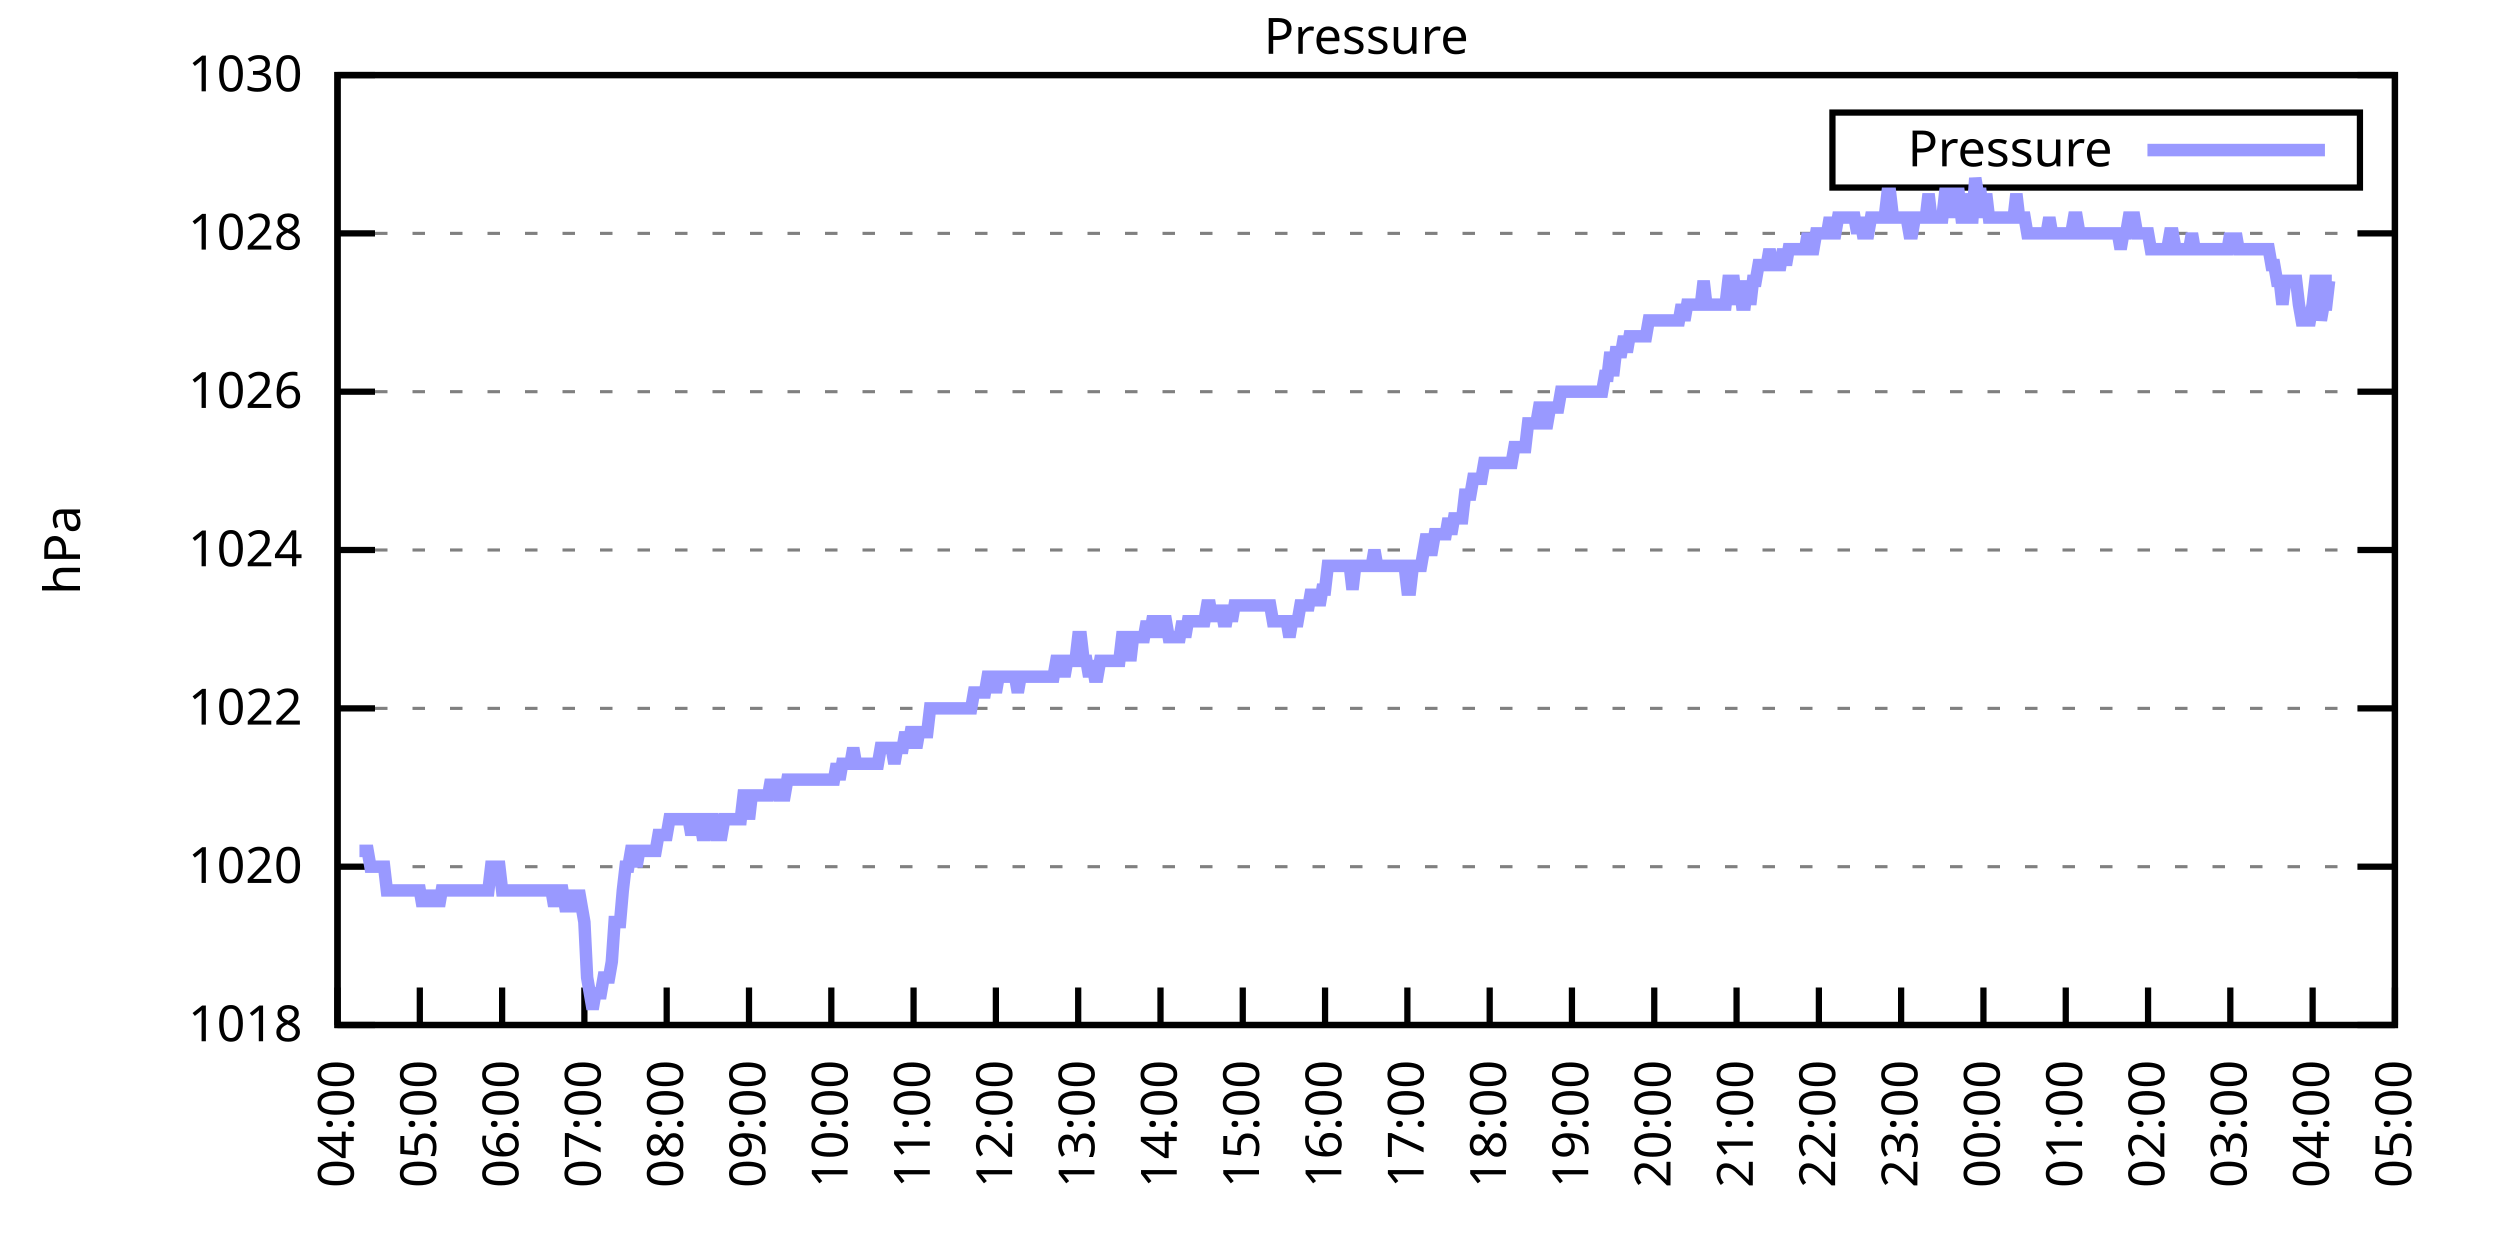
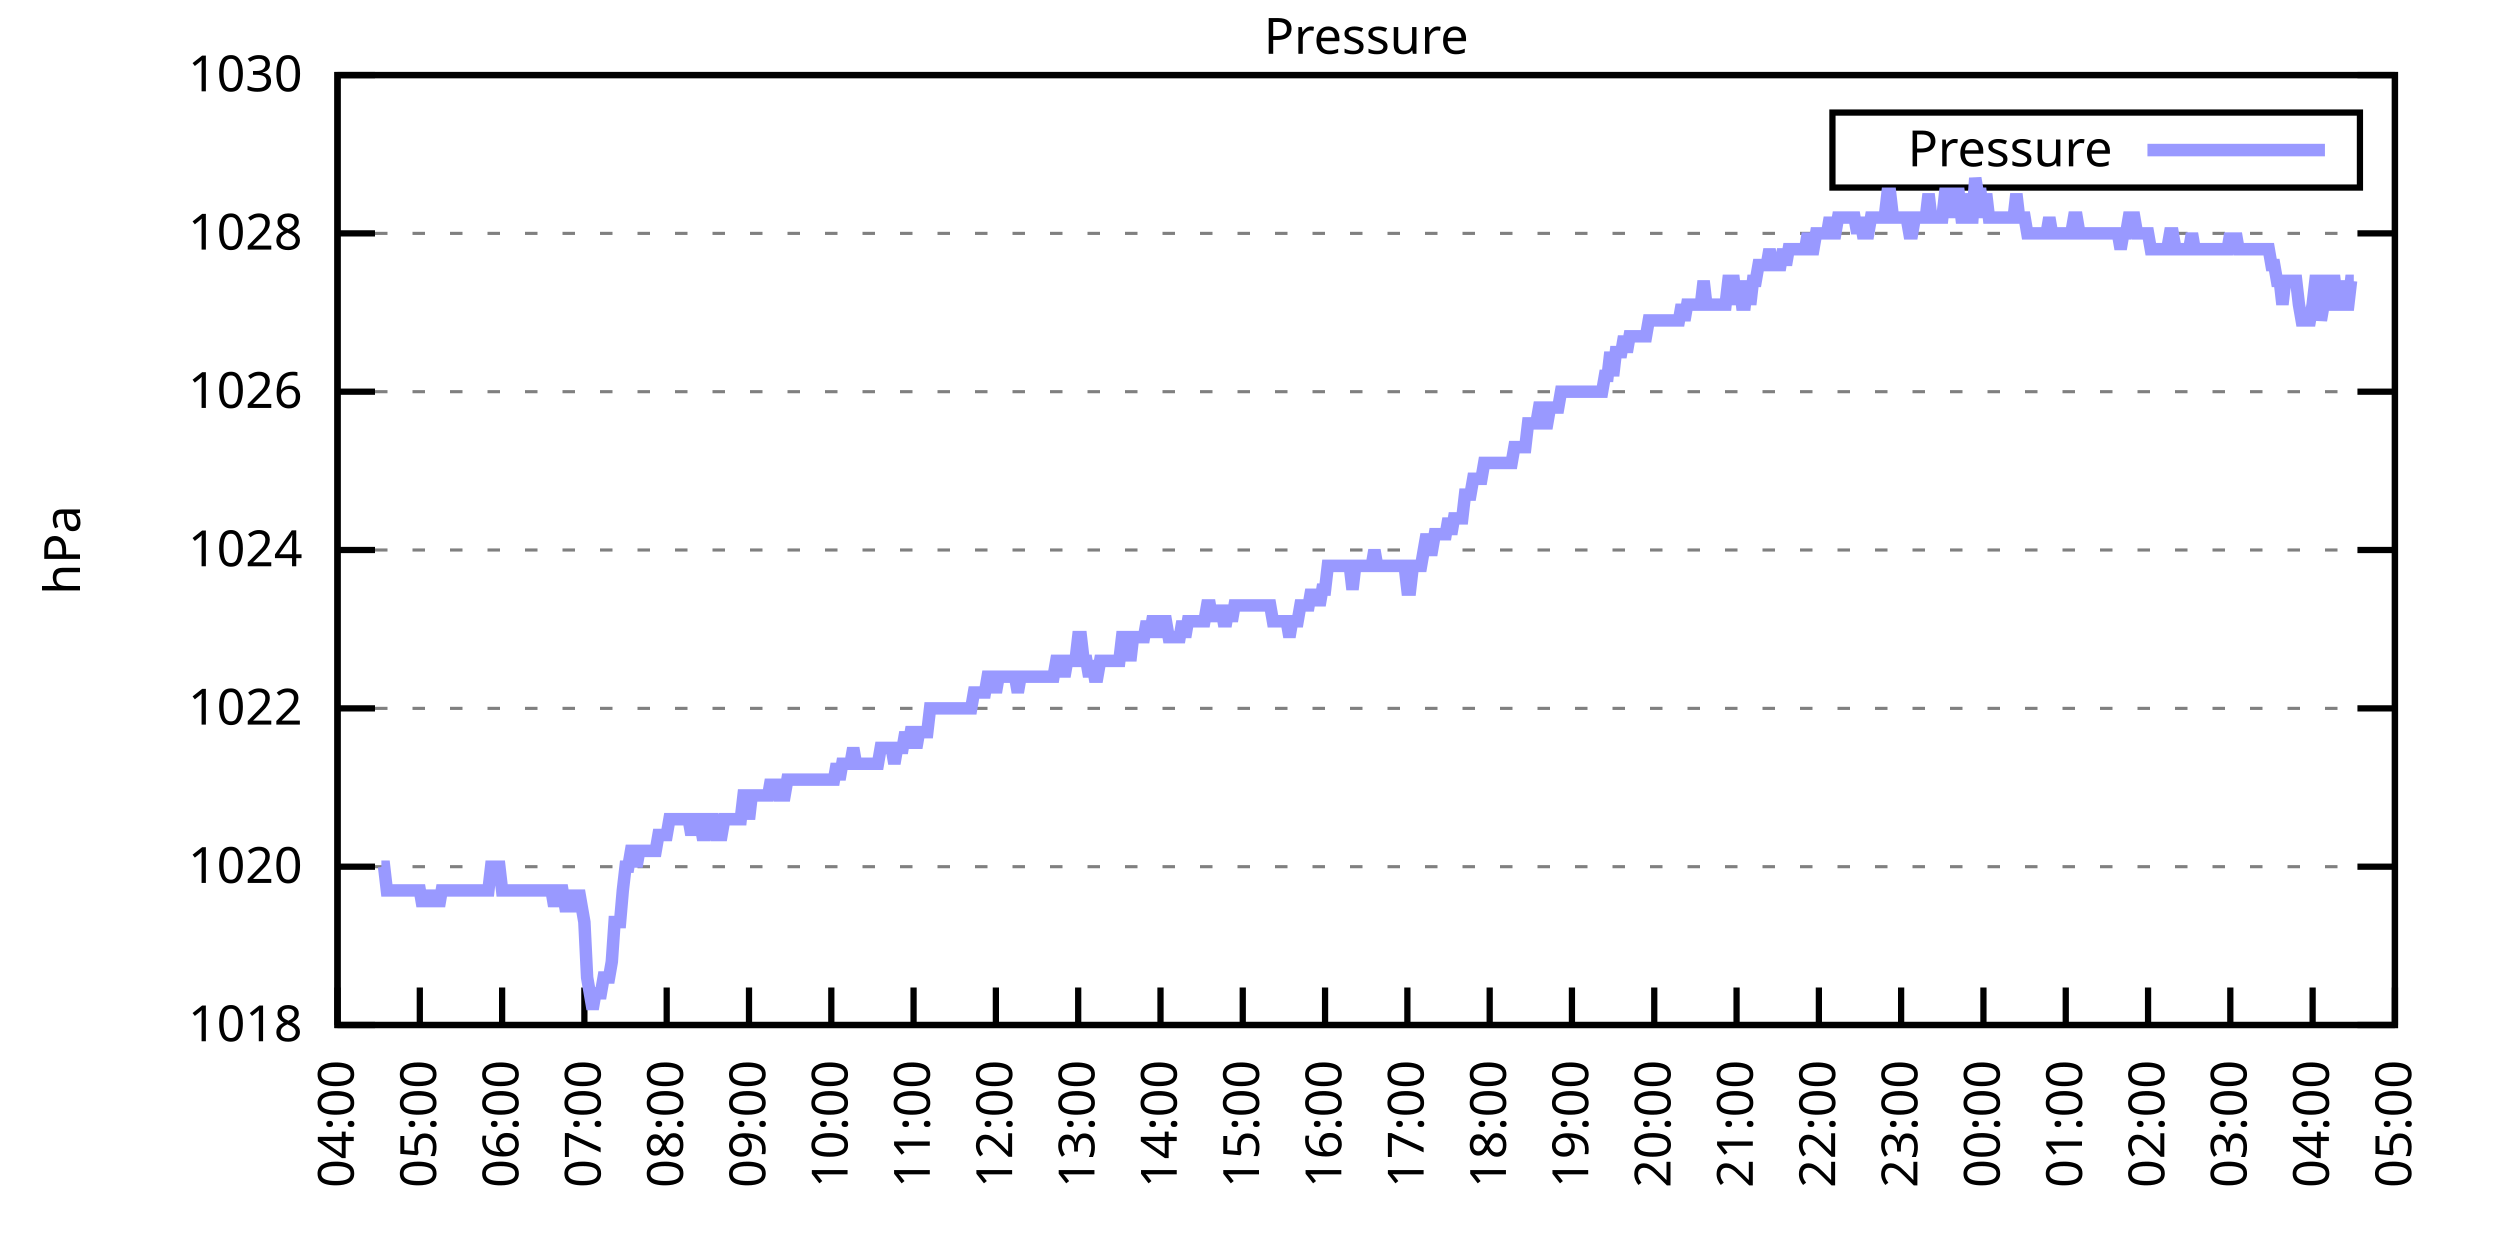
<svg xmlns="http://www.w3.org/2000/svg" xmlns:xlink="http://www.w3.org/1999/xlink" width="400" height="200" viewBox="0 0 400 200">
  <g id="gnuplot_canvas">
    <rect x="0" y="0" width="400" height="200" fill="none" />
    <defs>
      <circle id="gpDot" r="0.5" stroke-width="0.5" stroke="currentColor" />
      <path id="gpPt0" stroke-width="0.333" stroke="currentColor" d="M-1,0 h2 M0,-1 v2" />
      <path id="gpPt1" stroke-width="0.333" stroke="currentColor" d="M-1,-1 L1,1 M1,-1 L-1,1" />
      <path id="gpPt2" stroke-width="0.333" stroke="currentColor" d="M-1,0 L1,0 M0,-1 L0,1 M-1,-1 L1,1 M-1,1 L1,-1" />
      <rect id="gpPt3" stroke-width="0.333" stroke="currentColor" x="-1" y="-1" width="2" height="2" />
      <rect id="gpPt4" stroke-width="0.333" stroke="currentColor" fill="currentColor" x="-1" y="-1" width="2" height="2" />
      <circle id="gpPt5" stroke-width="0.333" stroke="currentColor" cx="0" cy="0" r="1" />
      <use xlink:href="#gpPt5" id="gpPt6" fill="currentColor" stroke="none" />
      <path id="gpPt7" stroke-width="0.333" stroke="currentColor" d="M0,-1.33 L-1.33,0.67 L1.33,0.67 z" />
      <use xlink:href="#gpPt7" id="gpPt8" fill="currentColor" stroke="none" />
      <use xlink:href="#gpPt7" id="gpPt9" stroke="currentColor" transform="rotate(180)" />
      <use xlink:href="#gpPt9" id="gpPt10" fill="currentColor" stroke="none" />
      <use xlink:href="#gpPt3" id="gpPt11" stroke="currentColor" transform="rotate(45)" />
      <use xlink:href="#gpPt11" id="gpPt12" fill="currentColor" stroke="none" />
      <path id="gpPt13" stroke-width="0.333" stroke="currentColor" d="M0,1.330 L1.265,0.411 L0.782,-1.067 L-0.782,-1.076 L-1.265,0.411 z" />
      <use xlink:href="#gpPt13" id="gpPt14" fill="currentColor" stroke="none" />
      <filter id="textbox" filterUnits="objectBoundingBox" x="0" y="0" height="1" width="1">
        <feFlood flood-color="white" flood-opacity="1" result="bgnd" />
        <feComposite in="SourceGraphic" in2="bgnd" operator="atop" />
      </filter>
      <filter id="greybox" filterUnits="objectBoundingBox" x="0" y="0" height="1" width="1">
        <feFlood flood-color="lightgrey" flood-opacity="1" result="grey" />
        <feComposite in="SourceGraphic" in2="grey" operator="atop" />
      </filter>
    </defs>
    <g fill="none" color="white" stroke="currentColor" stroke-width="1.00" stroke-linecap="butt" stroke-linejoin="miter">
</g>
    <g fill="none" color="black" stroke="currentColor" stroke-width="1.00" stroke-linecap="butt" stroke-linejoin="miter">
      <g stroke="none" shape-rendering="crispEdges">
        <polygon fill="rgb(255, 255, 255)" points="54.00,164.00 383.18,164.00 383.18,12.02 54.00,12.02 " />
      </g>
    </g>
    <g fill="none" color="black" stroke="currentColor" stroke-width="1.00" stroke-linecap="butt" stroke-linejoin="miter">
</g>
    <g fill="none" color="black" stroke="black" stroke-width="0.50" stroke-linecap="butt" stroke-linejoin="miter">
</g>
    <g fill="none" color="gray" stroke="currentColor" stroke-width="0.50" stroke-linecap="butt" stroke-linejoin="miter">
      <path stroke="gray" stroke-dasharray="2,4" class="gridline" d="M54.00,164.00 L383.19,164.00  " />
    </g>
    <g fill="none" color="gray" stroke="gray" stroke-width="1.00" stroke-linecap="butt" stroke-linejoin="miter">
</g>
    <g fill="none" color="black" stroke="currentColor" stroke-width="1.00" stroke-linecap="butt" stroke-linejoin="miter">
      <path stroke="black" d="M54.00,164.00 L60.00,164.00 M383.19,164.00 L377.19,164.00  " />
      <g transform="translate(48.40,166.60)" stroke="none" fill="black" font-family="Sans" font-size="8.00" text-anchor="end">
        <text>
          <tspan font-family="Sans"> 1018</tspan>
        </text>
      </g>
    </g>
    <g fill="none" color="black" stroke="currentColor" stroke-width="1.00" stroke-linecap="butt" stroke-linejoin="miter">
</g>
    <g fill="none" color="black" stroke="black" stroke-width="0.50" stroke-linecap="butt" stroke-linejoin="miter">
</g>
    <g fill="none" color="gray" stroke="currentColor" stroke-width="0.50" stroke-linecap="butt" stroke-linejoin="miter">
      <path stroke="gray" stroke-dasharray="2,4" class="gridline" d="M54.00,138.67 L383.19,138.67  " />
    </g>
    <g fill="none" color="gray" stroke="gray" stroke-width="1.00" stroke-linecap="butt" stroke-linejoin="miter">
</g>
    <g fill="none" color="black" stroke="currentColor" stroke-width="1.00" stroke-linecap="butt" stroke-linejoin="miter">
      <path stroke="black" d="M54.00,138.67 L60.00,138.67 M383.19,138.67 L377.19,138.67  " />
      <g transform="translate(48.40,141.27)" stroke="none" fill="black" font-family="Sans" font-size="8.00" text-anchor="end">
        <text>
          <tspan font-family="Sans"> 1020</tspan>
        </text>
      </g>
    </g>
    <g fill="none" color="black" stroke="currentColor" stroke-width="1.00" stroke-linecap="butt" stroke-linejoin="miter">
</g>
    <g fill="none" color="black" stroke="black" stroke-width="0.50" stroke-linecap="butt" stroke-linejoin="miter">
</g>
    <g fill="none" color="gray" stroke="currentColor" stroke-width="0.50" stroke-linecap="butt" stroke-linejoin="miter">
      <path stroke="gray" stroke-dasharray="2,4" class="gridline" d="M54.00,113.34 L383.19,113.34  " />
    </g>
    <g fill="none" color="gray" stroke="gray" stroke-width="1.00" stroke-linecap="butt" stroke-linejoin="miter">
</g>
    <g fill="none" color="black" stroke="currentColor" stroke-width="1.00" stroke-linecap="butt" stroke-linejoin="miter">
      <path stroke="black" d="M54.00,113.34 L60.00,113.34 M383.19,113.34 L377.19,113.34  " />
      <g transform="translate(48.40,115.94)" stroke="none" fill="black" font-family="Sans" font-size="8.00" text-anchor="end">
        <text>
          <tspan font-family="Sans"> 1022</tspan>
        </text>
      </g>
    </g>
    <g fill="none" color="black" stroke="currentColor" stroke-width="1.00" stroke-linecap="butt" stroke-linejoin="miter">
</g>
    <g fill="none" color="black" stroke="black" stroke-width="0.50" stroke-linecap="butt" stroke-linejoin="miter">
</g>
    <g fill="none" color="gray" stroke="currentColor" stroke-width="0.50" stroke-linecap="butt" stroke-linejoin="miter">
      <path stroke="gray" stroke-dasharray="2,4" class="gridline" d="M54.00,88.00 L383.19,88.00  " />
    </g>
    <g fill="none" color="gray" stroke="gray" stroke-width="1.00" stroke-linecap="butt" stroke-linejoin="miter">
</g>
    <g fill="none" color="black" stroke="currentColor" stroke-width="1.00" stroke-linecap="butt" stroke-linejoin="miter">
      <path stroke="black" d="M54.00,88.00 L60.00,88.00 M383.19,88.00 L377.19,88.00  " />
      <g transform="translate(48.40,90.60)" stroke="none" fill="black" font-family="Sans" font-size="8.00" text-anchor="end">
        <text>
          <tspan font-family="Sans"> 1024</tspan>
        </text>
      </g>
    </g>
    <g fill="none" color="black" stroke="currentColor" stroke-width="1.00" stroke-linecap="butt" stroke-linejoin="miter">
</g>
    <g fill="none" color="black" stroke="black" stroke-width="0.50" stroke-linecap="butt" stroke-linejoin="miter">
</g>
    <g fill="none" color="gray" stroke="currentColor" stroke-width="0.50" stroke-linecap="butt" stroke-linejoin="miter">
      <path stroke="gray" stroke-dasharray="2,4" class="gridline" d="M54.00,62.67 L383.19,62.67  " />
    </g>
    <g fill="none" color="gray" stroke="gray" stroke-width="1.00" stroke-linecap="butt" stroke-linejoin="miter">
</g>
    <g fill="none" color="black" stroke="currentColor" stroke-width="1.00" stroke-linecap="butt" stroke-linejoin="miter">
      <path stroke="black" d="M54.00,62.67 L60.00,62.67 M383.19,62.67 L377.19,62.67  " />
      <g transform="translate(48.40,65.27)" stroke="none" fill="black" font-family="Sans" font-size="8.00" text-anchor="end">
        <text>
          <tspan font-family="Sans"> 1026</tspan>
        </text>
      </g>
    </g>
    <g fill="none" color="black" stroke="currentColor" stroke-width="1.00" stroke-linecap="butt" stroke-linejoin="miter">
</g>
    <g fill="none" color="black" stroke="black" stroke-width="0.50" stroke-linecap="butt" stroke-linejoin="miter">
</g>
    <g fill="none" color="gray" stroke="currentColor" stroke-width="0.50" stroke-linecap="butt" stroke-linejoin="miter">
      <path stroke="gray" stroke-dasharray="2,4" class="gridline" d="M54.00,37.34 L383.19,37.34  " />
    </g>
    <g fill="none" color="gray" stroke="gray" stroke-width="1.00" stroke-linecap="butt" stroke-linejoin="miter">
</g>
    <g fill="none" color="black" stroke="currentColor" stroke-width="1.00" stroke-linecap="butt" stroke-linejoin="miter">
      <path stroke="black" d="M54.00,37.34 L60.00,37.34 M383.19,37.34 L377.19,37.34  " />
      <g transform="translate(48.40,39.94)" stroke="none" fill="black" font-family="Sans" font-size="8.00" text-anchor="end">
        <text>
          <tspan font-family="Sans"> 1028</tspan>
        </text>
      </g>
    </g>
    <g fill="none" color="black" stroke="currentColor" stroke-width="1.00" stroke-linecap="butt" stroke-linejoin="miter">
</g>
    <g fill="none" color="black" stroke="black" stroke-width="0.50" stroke-linecap="butt" stroke-linejoin="miter">
</g>
    <g fill="none" color="gray" stroke="currentColor" stroke-width="0.50" stroke-linecap="butt" stroke-linejoin="miter">
      <path stroke="gray" stroke-dasharray="2,4" class="gridline" d="M54.00,12.01 L383.19,12.01  " />
    </g>
    <g fill="none" color="gray" stroke="gray" stroke-width="1.00" stroke-linecap="butt" stroke-linejoin="miter">
</g>
    <g fill="none" color="black" stroke="currentColor" stroke-width="1.00" stroke-linecap="butt" stroke-linejoin="miter">
      <path stroke="black" d="M54.00,12.01 L60.00,12.01 M383.19,12.01 L377.19,12.01  " />
      <g transform="translate(48.40,14.61)" stroke="none" fill="black" font-family="Sans" font-size="8.00" text-anchor="end">
        <text>
          <tspan font-family="Sans"> 1030</tspan>
        </text>
      </g>
    </g>
    <g fill="none" color="black" stroke="currentColor" stroke-width="1.00" stroke-linecap="butt" stroke-linejoin="miter">
      <path stroke="black" d="M54.00,164.00 L54.00,158.00  " />
      <g transform="translate(56.60,169.60) rotate(270.00)" stroke="none" fill="black" font-family="Sans" font-size="8.00" text-anchor="end">
        <text>
          <tspan font-family="Sans">04:00</tspan>
        </text>
      </g>
    </g>
    <g fill="none" color="black" stroke="currentColor" stroke-width="1.00" stroke-linecap="butt" stroke-linejoin="miter">
      <path stroke="black" d="M67.17,164.00 L67.17,158.00  " />
      <g transform="translate(69.77,169.60) rotate(270.00)" stroke="none" fill="black" font-family="Sans" font-size="8.00" text-anchor="end">
        <text>
          <tspan font-family="Sans">05:00</tspan>
        </text>
      </g>
    </g>
    <g fill="none" color="black" stroke="currentColor" stroke-width="1.00" stroke-linecap="butt" stroke-linejoin="miter">
      <path stroke="black" d="M80.34,164.00 L80.34,158.00  " />
      <g transform="translate(82.94,169.60) rotate(270.00)" stroke="none" fill="black" font-family="Sans" font-size="8.00" text-anchor="end">
        <text>
          <tspan font-family="Sans">06:00</tspan>
        </text>
      </g>
    </g>
    <g fill="none" color="black" stroke="currentColor" stroke-width="1.00" stroke-linecap="butt" stroke-linejoin="miter">
      <path stroke="black" d="M93.50,164.00 L93.50,158.00  " />
      <g transform="translate(96.10,169.60) rotate(270.00)" stroke="none" fill="black" font-family="Sans" font-size="8.00" text-anchor="end">
        <text>
          <tspan font-family="Sans">07:00</tspan>
        </text>
      </g>
    </g>
    <g fill="none" color="black" stroke="currentColor" stroke-width="1.00" stroke-linecap="butt" stroke-linejoin="miter">
      <path stroke="black" d="M106.67,164.00 L106.67,158.00  " />
      <g transform="translate(109.27,169.60) rotate(270.00)" stroke="none" fill="black" font-family="Sans" font-size="8.00" text-anchor="end">
        <text>
          <tspan font-family="Sans">08:00</tspan>
        </text>
      </g>
    </g>
    <g fill="none" color="black" stroke="currentColor" stroke-width="1.00" stroke-linecap="butt" stroke-linejoin="miter">
      <path stroke="black" d="M119.84,164.00 L119.84,158.00  " />
      <g transform="translate(122.44,169.60) rotate(270.00)" stroke="none" fill="black" font-family="Sans" font-size="8.00" text-anchor="end">
        <text>
          <tspan font-family="Sans">09:00</tspan>
        </text>
      </g>
    </g>
    <g fill="none" color="black" stroke="currentColor" stroke-width="1.00" stroke-linecap="butt" stroke-linejoin="miter">
      <path stroke="black" d="M133.01,164.00 L133.01,158.00  " />
      <g transform="translate(135.61,169.60) rotate(270.00)" stroke="none" fill="black" font-family="Sans" font-size="8.00" text-anchor="end">
        <text>
          <tspan font-family="Sans">10:00</tspan>
        </text>
      </g>
    </g>
    <g fill="none" color="black" stroke="currentColor" stroke-width="1.00" stroke-linecap="butt" stroke-linejoin="miter">
      <path stroke="black" d="M146.17,164.00 L146.17,158.00  " />
      <g transform="translate(148.77,169.60) rotate(270.00)" stroke="none" fill="black" font-family="Sans" font-size="8.00" text-anchor="end">
        <text>
          <tspan font-family="Sans">11:00</tspan>
        </text>
      </g>
    </g>
    <g fill="none" color="black" stroke="currentColor" stroke-width="1.00" stroke-linecap="butt" stroke-linejoin="miter">
      <path stroke="black" d="M159.34,164.00 L159.34,158.00  " />
      <g transform="translate(161.94,169.60) rotate(270.00)" stroke="none" fill="black" font-family="Sans" font-size="8.00" text-anchor="end">
        <text>
          <tspan font-family="Sans">12:00</tspan>
        </text>
      </g>
    </g>
    <g fill="none" color="black" stroke="currentColor" stroke-width="1.00" stroke-linecap="butt" stroke-linejoin="miter">
      <path stroke="black" d="M172.51,164.00 L172.51,158.00  " />
      <g transform="translate(175.11,169.60) rotate(270.00)" stroke="none" fill="black" font-family="Sans" font-size="8.00" text-anchor="end">
        <text>
          <tspan font-family="Sans">13:00</tspan>
        </text>
      </g>
    </g>
    <g fill="none" color="black" stroke="currentColor" stroke-width="1.00" stroke-linecap="butt" stroke-linejoin="miter">
      <path stroke="black" d="M185.68,164.00 L185.68,158.00  " />
      <g transform="translate(188.28,169.60) rotate(270.00)" stroke="none" fill="black" font-family="Sans" font-size="8.00" text-anchor="end">
        <text>
          <tspan font-family="Sans">14:00</tspan>
        </text>
      </g>
    </g>
    <g fill="none" color="black" stroke="currentColor" stroke-width="1.00" stroke-linecap="butt" stroke-linejoin="miter">
      <path stroke="black" d="M198.84,164.00 L198.84,158.00  " />
      <g transform="translate(201.44,169.60) rotate(270.00)" stroke="none" fill="black" font-family="Sans" font-size="8.00" text-anchor="end">
        <text>
          <tspan font-family="Sans">15:00</tspan>
        </text>
      </g>
    </g>
    <g fill="none" color="black" stroke="currentColor" stroke-width="1.00" stroke-linecap="butt" stroke-linejoin="miter">
      <path stroke="black" d="M212.01,164.00 L212.01,158.00  " />
      <g transform="translate(214.61,169.60) rotate(270.00)" stroke="none" fill="black" font-family="Sans" font-size="8.00" text-anchor="end">
        <text>
          <tspan font-family="Sans">16:00</tspan>
        </text>
      </g>
    </g>
    <g fill="none" color="black" stroke="currentColor" stroke-width="1.00" stroke-linecap="butt" stroke-linejoin="miter">
      <path stroke="black" d="M225.18,164.00 L225.18,158.00  " />
      <g transform="translate(227.78,169.60) rotate(270.00)" stroke="none" fill="black" font-family="Sans" font-size="8.00" text-anchor="end">
        <text>
          <tspan font-family="Sans">17:00</tspan>
        </text>
      </g>
    </g>
    <g fill="none" color="black" stroke="currentColor" stroke-width="1.00" stroke-linecap="butt" stroke-linejoin="miter">
      <path stroke="black" d="M238.35,164.00 L238.35,158.00  " />
      <g transform="translate(240.95,169.60) rotate(270.00)" stroke="none" fill="black" font-family="Sans" font-size="8.00" text-anchor="end">
        <text>
          <tspan font-family="Sans">18:00</tspan>
        </text>
      </g>
    </g>
    <g fill="none" color="black" stroke="currentColor" stroke-width="1.00" stroke-linecap="butt" stroke-linejoin="miter">
      <path stroke="black" d="M251.51,164.00 L251.51,158.00  " />
      <g transform="translate(254.11,169.60) rotate(270.00)" stroke="none" fill="black" font-family="Sans" font-size="8.00" text-anchor="end">
        <text>
          <tspan font-family="Sans">19:00</tspan>
        </text>
      </g>
    </g>
    <g fill="none" color="black" stroke="currentColor" stroke-width="1.00" stroke-linecap="butt" stroke-linejoin="miter">
      <path stroke="black" d="M264.68,164.00 L264.68,158.00  " />
      <g transform="translate(267.28,169.60) rotate(270.00)" stroke="none" fill="black" font-family="Sans" font-size="8.00" text-anchor="end">
        <text>
          <tspan font-family="Sans">20:00</tspan>
        </text>
      </g>
    </g>
    <g fill="none" color="black" stroke="currentColor" stroke-width="1.00" stroke-linecap="butt" stroke-linejoin="miter">
      <path stroke="black" d="M277.85,164.00 L277.85,158.00  " />
      <g transform="translate(280.45,169.60) rotate(270.00)" stroke="none" fill="black" font-family="Sans" font-size="8.00" text-anchor="end">
        <text>
          <tspan font-family="Sans">21:00</tspan>
        </text>
      </g>
    </g>
    <g fill="none" color="black" stroke="currentColor" stroke-width="1.00" stroke-linecap="butt" stroke-linejoin="miter">
      <path stroke="black" d="M291.02,164.00 L291.02,158.00  " />
      <g transform="translate(293.62,169.60) rotate(270.00)" stroke="none" fill="black" font-family="Sans" font-size="8.00" text-anchor="end">
        <text>
          <tspan font-family="Sans">22:00</tspan>
        </text>
      </g>
    </g>
    <g fill="none" color="black" stroke="currentColor" stroke-width="1.00" stroke-linecap="butt" stroke-linejoin="miter">
      <path stroke="black" d="M304.18,164.00 L304.18,158.00  " />
      <g transform="translate(306.78,169.60) rotate(270.00)" stroke="none" fill="black" font-family="Sans" font-size="8.00" text-anchor="end">
        <text>
          <tspan font-family="Sans">23:00</tspan>
        </text>
      </g>
    </g>
    <g fill="none" color="black" stroke="currentColor" stroke-width="1.00" stroke-linecap="butt" stroke-linejoin="miter">
      <path stroke="black" d="M317.35,164.00 L317.35,158.00  " />
      <g transform="translate(319.95,169.60) rotate(270.00)" stroke="none" fill="black" font-family="Sans" font-size="8.00" text-anchor="end">
        <text>
          <tspan font-family="Sans">00:00</tspan>
        </text>
      </g>
    </g>
    <g fill="none" color="black" stroke="currentColor" stroke-width="1.00" stroke-linecap="butt" stroke-linejoin="miter">
      <path stroke="black" d="M330.52,164.00 L330.52,158.00  " />
      <g transform="translate(333.12,169.60) rotate(270.00)" stroke="none" fill="black" font-family="Sans" font-size="8.00" text-anchor="end">
        <text>
          <tspan font-family="Sans">01:00</tspan>
        </text>
      </g>
    </g>
    <g fill="none" color="black" stroke="currentColor" stroke-width="1.00" stroke-linecap="butt" stroke-linejoin="miter">
      <path stroke="black" d="M343.69,164.00 L343.69,158.00  " />
      <g transform="translate(346.29,169.60) rotate(270.00)" stroke="none" fill="black" font-family="Sans" font-size="8.00" text-anchor="end">
        <text>
          <tspan font-family="Sans">02:00</tspan>
        </text>
      </g>
    </g>
    <g fill="none" color="black" stroke="currentColor" stroke-width="1.00" stroke-linecap="butt" stroke-linejoin="miter">
      <path stroke="black" d="M356.85,164.00 L356.85,158.00  " />
      <g transform="translate(359.45,169.60) rotate(270.00)" stroke="none" fill="black" font-family="Sans" font-size="8.00" text-anchor="end">
        <text>
          <tspan font-family="Sans">03:00</tspan>
        </text>
      </g>
    </g>
    <g fill="none" color="black" stroke="currentColor" stroke-width="1.00" stroke-linecap="butt" stroke-linejoin="miter">
      <path stroke="black" d="M370.02,164.00 L370.02,158.00  " />
      <g transform="translate(372.62,169.60) rotate(270.00)" stroke="none" fill="black" font-family="Sans" font-size="8.00" text-anchor="end">
        <text>
          <tspan font-family="Sans">04:00</tspan>
        </text>
      </g>
    </g>
    <g fill="none" color="black" stroke="currentColor" stroke-width="1.00" stroke-linecap="butt" stroke-linejoin="miter">
      <path stroke="black" d="M383.19,164.00 L383.19,158.00  " />
      <g transform="translate(385.79,169.60) rotate(270.00)" stroke="none" fill="black" font-family="Sans" font-size="8.00" text-anchor="end">
        <text>
          <tspan font-family="Sans">05:00</tspan>
        </text>
      </g>
    </g>
    <g fill="none" color="black" stroke="currentColor" stroke-width="1.00" stroke-linecap="butt" stroke-linejoin="miter">
</g>
    <g fill="none" color="black" stroke="currentColor" stroke-width="1.00" stroke-linecap="butt" stroke-linejoin="miter">
      <path stroke="black" d="M54.00,12.01 L54.00,164.00 L383.19,164.00 L383.19,12.01 L54.00,12.01 Z  " />
    </g>
    <g fill="none" color="black" stroke="currentColor" stroke-width="1.00" stroke-linecap="butt" stroke-linejoin="miter">
</g>
    <g fill="none" color="black" stroke="currentColor" stroke-width="1.00" stroke-linecap="butt" stroke-linejoin="miter">
      <path stroke="black" d="M293.19,30.01 L293.19,18.01 L377.59,18.01 L377.59,30.01 L293.19,30.01 Z  " />
    </g>
    <g id="Pressure_plot_1">
      <g fill="none" color="white" stroke="black" stroke-width="2.00" stroke-linecap="butt" stroke-linejoin="miter">
</g>
      <g fill="none" color="black" stroke="currentColor" stroke-width="2.00" stroke-linecap="butt" stroke-linejoin="miter">
        <g transform="translate(337.99,26.61)" stroke="none" fill="black" font-family="Sans" font-size="8.00" text-anchor="end">
          <text>
            <tspan font-family="Sans">Pressure</tspan>
          </text>
        </g>
      </g>
      <g fill="none" color="black" stroke="currentColor" stroke-width="2.00" stroke-linecap="butt" stroke-linejoin="miter">
-         <path stroke="rgb(153, 153, 255)" d="M343.59,24.01 L371.99,24.01 M57.51,136.14 L57.95,136.14 L58.39,136.14 L58.83,136.14 L59.27,138.67 L59.71,138.67   L60.14,138.67 L60.58,138.67 L61.02,138.67 L61.46,138.67 L61.90,142.47 L62.34,142.47 L62.78,142.47 L63.22,142.47   L63.66,142.47 L64.10,142.47 L64.53,142.47 L64.97,142.47 L65.41,142.47 L65.85,142.47 L66.29,142.47 L66.73,142.47   L67.17,142.47 L67.61,145.00 L68.05,142.47 L68.48,145.00 L68.92,142.47 L69.36,145.00 L69.80,142.47 L70.24,145.00   L70.68,142.47 L71.12,142.47 L71.56,142.47 L72.00,142.47 L72.43,142.47 L72.87,142.47 L73.31,142.47 L73.75,142.47   L74.19,142.47 L74.63,142.47 L75.07,142.47 L75.51,142.47 L75.95,142.47 L76.38,142.47 L76.82,142.47 L77.26,142.47   L77.70,142.47 L78.14,142.47 L78.58,138.67 L79.02,138.67 L79.46,138.67 L79.90,138.67 L80.34,142.47 L80.77,142.47   L81.21,142.47 L81.65,142.47 L82.09,142.47 L82.53,142.47 L82.97,142.47 L83.41,142.47 L83.85,142.47 L84.29,142.47   L84.72,142.47 L85.16,142.47 L85.60,142.47 L86.04,142.47 L86.48,142.47 L86.92,142.47 L87.36,142.47 L87.80,142.47   L88.24,142.47 L88.67,145.00 L89.11,142.47 L89.55,142.47 L89.99,142.47 L90.43,145.00 L90.87,145.00 L91.31,142.47   L91.75,145.00 L92.19,145.00 L92.62,142.47 L93.06,145.00 L93.50,147.53 L93.94,156.40 L94.38,158.93 L94.82,161.47   L95.26,158.93 L95.70,158.93 L96.14,158.93 L96.58,156.40 L97.01,156.40 L97.45,156.40 L97.89,153.87 L98.33,147.53   L98.77,147.53 L99.21,147.53 L99.65,142.47 L100.09,138.67 L100.53,138.67 L100.96,136.14 L101.40,136.14 L101.84,138.67   L102.28,136.14 L102.72,136.14 L103.16,136.14 L103.60,136.14 L104.04,136.14 L104.48,136.14 L104.91,136.14 L105.35,133.60   L105.79,133.60 L106.23,133.60 L106.67,133.60 L107.11,131.07 L107.55,131.07 L107.99,131.07 L108.43,131.07 L108.87,131.07   L109.30,131.07 L109.74,131.07 L110.18,131.07 L110.62,133.60 L111.06,131.07 L111.50,131.07 L111.94,131.07 L112.38,133.60   L112.82,133.60 L113.25,131.07 L113.69,131.07 L114.13,131.07 L114.57,133.60 L115.01,133.60 L115.45,133.60 L115.89,131.07   L116.33,131.07 L116.77,131.07 L117.20,131.07 L117.64,131.07 L118.08,131.07 L118.52,131.07 L118.96,127.27 L119.40,127.27   L119.84,131.07 L120.28,127.27 L120.72,127.27 L121.15,127.27 L121.59,127.27 L122.03,127.27 L122.47,127.27 L122.91,127.27   L123.35,124.74 L123.79,127.27 L124.23,124.74 L124.67,127.27 L125.11,127.27 L125.54,127.27 L125.98,124.74 L126.42,124.74   L126.86,124.74 L127.30,124.74 L127.74,124.74 L128.18,124.74 L128.62,124.74 L129.06,124.74 L129.49,124.74 L129.93,124.74   L130.37,124.74 L130.81,124.74 L131.25,124.74 L131.69,124.74 L132.13,124.74 L132.57,124.74 L133.01,124.74 L133.44,124.74   L133.88,122.20 L134.32,124.74 L134.76,122.20 L135.20,122.20 L135.64,122.20 L136.08,122.20 L136.52,119.67 L136.96,122.20   L137.39,122.20 L137.83,122.20 L138.27,122.20 L138.71,122.20 L138.93,122.20 L139.59,122.20 L140.03,122.20 L140.47,122.20   L140.91,119.67 L141.35,119.67 L141.78,119.67 L142.22,119.67 L142.66,119.67 L143.10,122.20 L143.54,119.67 L143.98,119.67   L144.42,119.67 L144.86,117.14 L145.30,119.67 L145.73,117.14 L146.17,117.14 L146.61,119.67 L147.05,117.14 L147.49,117.14   L147.93,117.14 L148.37,117.14 L148.81,113.34 L149.25,113.34 L149.68,113.34 L150.12,113.34 L150.56,113.34 L151.00,113.34   L151.44,113.34 L151.88,113.34 L152.32,113.34 L152.76,113.34 L153.20,113.34 L153.63,113.34 L154.07,113.34 L154.51,113.34   L154.95,113.34 L155.39,113.34 L155.83,110.80 L156.27,110.80 L156.71,110.80 L157.15,110.80 L157.59,110.80 L158.02,108.27   L158.46,108.27 L158.90,108.27 L159.34,110.80 L159.78,108.27 L160.22,108.27 L160.66,108.27 L161.10,108.27 L161.54,108.27   L161.97,108.27 L162.41,108.27 L162.85,110.80 L163.29,108.27 L163.73,108.27 L164.17,108.27 L164.61,108.27 L165.05,108.27   L165.49,108.27 L165.92,108.27 L166.36,108.27 L166.80,108.27 L167.24,108.27 L167.68,108.27 L168.12,108.27 L168.56,108.27   L169.00,105.74 L169.44,105.74 L169.87,105.74 L170.31,108.27 L170.75,105.74 L171.19,105.74 L171.63,105.74 L172.07,105.74   L172.51,101.94 L172.95,101.94 L173.39,105.74 L173.83,105.74 L174.26,108.27 L174.70,105.74 L175.14,108.27 L175.58,108.27   L176.02,105.74 L176.46,105.74 L176.90,105.74 L177.34,105.74 L177.78,105.74 L178.21,105.74 L178.65,105.74 L179.09,105.74   L179.53,101.94 L179.97,101.94 L180.41,101.94 L180.85,105.74 L181.29,101.94 L181.73,101.94 L182.16,101.94 L182.60,101.94   L183.04,101.94 L183.48,99.40 L183.92,101.94 L184.36,99.40 L184.80,99.40 L185.24,99.40 L185.68,101.94 L186.11,99.40   L186.55,99.40 L186.99,101.94 L187.43,101.94 L187.87,101.94 L188.31,101.94 L188.75,101.94 L189.19,99.40 L189.63,101.94   L190.07,99.40 L190.50,99.40 L190.94,99.40 L191.38,99.40 L191.82,99.40 L192.26,99.40 L192.70,99.40 L193.14,96.87   L193.58,96.87 L194.02,99.40 L194.45,96.87 L194.89,99.40 L195.33,96.87 L195.77,99.40 L196.21,99.40 L196.65,96.87   L197.09,99.40 L197.53,96.87 L197.97,96.87 L198.40,96.87 L198.84,96.87 L199.28,96.87 L199.72,96.87 L200.16,96.87   L200.60,96.87 L201.04,96.87 L201.48,96.87 L201.92,96.87 L202.35,96.87 L202.79,96.87 L203.23,96.87 L203.67,99.40   L204.11,99.40 L204.55,99.40 L204.99,99.40 L205.43,99.40 L205.87,99.40 L206.31,101.94 L206.74,99.40 L207.18,99.40   L207.62,99.40 L208.06,96.87 L208.50,96.87 L208.94,96.87 L209.38,96.87 L209.82,94.34 L210.26,96.87 L210.69,94.34   L211.13,96.87 L211.57,94.34 L212.01,94.34 L212.45,90.54 L212.89,90.54 L213.33,90.54 L213.77,90.54 L214.21,90.54   L214.64,90.54 L215.08,90.54 L215.52,90.54 L215.96,90.54 L216.40,94.34 L216.84,90.54 L217.28,90.54 L217.72,90.54   L218.16,90.54 L218.60,90.54 L219.03,90.54 L219.47,90.54 L219.91,88.00 L220.35,90.54 L220.79,90.54 L221.23,90.54   L221.67,90.54 L222.11,90.54 L222.55,90.54 L222.98,90.54 L223.42,90.54 L223.86,90.54 L224.30,90.54 L224.74,90.54   L225.18,94.34 L225.62,94.34 L226.06,90.54 L226.50,90.54 L226.93,90.54 L227.37,90.54 L227.81,88.00 L228.25,85.47   L228.69,88.00 L229.13,88.00 L229.57,85.47 L230.01,85.47 L230.45,85.47 L230.88,85.47 L231.32,85.47 L231.76,82.94   L232.20,85.47 L232.64,82.94 L233.08,82.94 L233.52,82.94 L233.96,82.94 L234.40,79.14 L234.84,79.14 L235.27,79.14   L235.71,76.61 L236.15,76.61 L236.59,76.61 L237.03,76.61 L237.47,74.07 L237.91,74.07 L238.35,74.07 L238.79,74.07   L239.22,74.07 L239.66,74.07 L240.10,74.07 L240.54,74.07 L240.98,74.07 L241.42,74.07 L241.86,74.07 L242.30,71.54   L242.74,71.54 L243.17,71.54 L243.61,71.54 L244.05,71.54 L244.49,67.74 L244.93,67.74 L245.37,67.74 L245.81,67.74   L246.25,65.21 L246.69,65.21 L247.12,67.74 L247.56,67.74 L248.00,65.21 L248.44,65.21 L248.88,65.21 L249.32,65.21   L249.76,62.67 L250.20,62.67 L250.64,62.67 L251.08,62.67 L251.51,62.67 L251.95,62.67 L252.39,62.67 L252.83,62.67   L253.27,62.67 L253.71,62.67 L254.15,62.67 L254.59,62.67 L255.03,62.67 L255.46,62.67 L255.90,62.67 L256.34,62.67   L256.78,60.14 L257.22,60.14 L257.66,56.34 L258.10,60.14 L258.54,56.34 L258.98,56.34 L259.41,56.34 L259.85,53.81   L260.29,56.34 L260.73,53.81 L261.17,53.81 L261.61,53.81 L262.05,53.81 L262.49,53.81 L262.93,53.81 L263.36,53.81   L263.80,51.27 L264.24,51.27 L264.68,51.27 L265.12,51.27 L265.56,51.27 L266.00,51.27 L266.44,51.27 L266.88,51.27   L267.32,51.27 L267.75,51.27 L268.19,51.27 L268.63,51.27 L269.07,48.74 L269.51,51.27 L269.95,48.74 L270.39,48.74   L270.83,48.74 L271.27,48.74 L271.70,48.74 L272.14,48.74 L272.58,44.94 L273.02,48.74 L273.46,48.74 L273.90,48.74   L274.34,48.74 L274.78,48.74 L275.22,48.74 L275.65,48.74 L276.09,48.74 L276.53,44.94 L276.97,44.94 L277.41,44.94   L277.85,48.74 L278.29,44.94 L278.73,48.74 L279.17,48.74 L279.60,44.94 L280.04,48.74 L280.48,44.94 L280.92,44.94   L281.36,42.41 L281.80,42.41 L282.24,42.41 L282.68,42.41 L283.12,39.87 L283.56,42.41 L283.99,42.41 L284.43,42.41   L284.87,42.41 L285.31,39.87 L285.75,42.41 L286.19,39.87 L286.63,39.87 L287.07,39.87 L287.51,39.87 L287.94,39.87   L288.38,39.87 L288.82,39.87 L289.26,37.34 L289.70,39.87 L290.14,39.87 L290.58,37.34 L291.02,37.34 L291.46,37.34   L291.89,37.34 L292.33,37.34 L292.77,34.81 L293.21,37.34 L293.65,37.34 L294.09,34.81 L294.53,34.81 L294.97,34.81   L295.41,34.81 L295.84,34.81 L296.28,34.81 L296.72,34.81 L297.16,37.34 L297.60,34.81 L298.04,37.34 L298.48,37.34   L298.92,37.34 L299.36,34.81 L299.80,34.81 L300.23,34.81 L300.67,34.81 L301.11,34.81 L301.55,34.81 L301.99,31.01   L302.43,31.01 L302.87,34.81 L303.31,34.81 L303.75,34.81 L304.18,34.81 L304.62,34.81 L305.06,34.81 L305.50,37.34   L305.94,37.34 L306.38,34.81 L306.82,34.81 L307.26,34.81 L307.70,34.81 L308.13,34.81 L308.57,31.01 L309.01,34.81   L309.45,34.81 L309.89,34.81 L310.33,34.81 L310.77,34.81 L311.21,31.01 L311.65,31.01 L312.08,34.81 L312.52,31.01   L312.96,31.01 L313.40,31.01 L313.84,34.81 L314.28,34.81 L314.72,31.01 L315.16,34.81 L315.60,34.81 L316.04,28.48   L316.47,31.01 L316.91,31.01 L317.35,34.81 L317.79,31.01 L318.23,34.81 L318.67,34.81 L319.11,34.81 L319.55,34.81   L319.99,34.81 L320.42,34.81 L320.86,34.81 L321.30,34.81 L321.74,34.81 L322.18,34.81 L322.62,31.01 L323.06,34.81   L323.50,34.81 L323.94,34.81 L324.37,37.34 L324.81,37.34 L325.25,37.34 L325.69,37.34 L326.13,37.34 L326.57,37.34   L327.01,37.34 L327.45,37.34 L327.89,34.81 L328.33,37.34 L328.76,37.34 L329.20,37.34 L329.64,37.34 L330.08,37.34   L330.52,37.34 L330.96,37.34 L331.40,37.34 L331.84,34.81 L332.28,34.81 L332.71,37.34 L333.15,37.34 L333.59,37.34   L334.03,37.34 L334.47,37.34 L334.91,37.34 L335.35,37.34 L335.79,37.34 L336.23,37.34 L336.66,37.34 L337.10,37.34   L337.54,37.34 L337.98,37.34 L338.42,37.34 L338.86,37.34 L339.30,39.87 L339.74,37.34 L340.18,37.34 L340.61,34.81   L341.05,34.81 L341.49,34.81 L341.93,37.34 L342.37,37.34 L342.81,37.34 L343.25,37.34 L343.69,37.34 L344.13,39.87   L344.57,39.87 L345.00,39.87 L345.44,39.87 L345.88,39.87 L346.32,39.87 L346.76,39.87 L347.20,37.34 L347.64,37.34   L348.08,39.87 L348.52,39.87 L348.95,39.87 L349.39,39.87 L349.83,39.87 L350.27,39.87 L350.71,37.34 L351.15,39.87   L351.59,39.87 L352.03,39.87 L352.47,39.87 L352.90,39.87 L353.34,39.87 L353.78,39.87 L354.22,39.87 L354.66,39.87   L355.10,39.87 L355.54,39.87 L355.98,39.87 L356.42,39.87 L356.85,37.34 L357.29,39.87 L357.73,37.34 L358.17,39.87   L358.61,39.87 L359.05,39.87 L359.49,39.87 L359.93,39.87 L360.37,39.87 L360.81,39.87 L361.24,39.87 L361.68,39.87   L362.12,39.87 L362.56,39.87 L363.00,39.87 L363.44,42.41 L363.88,42.41 L364.32,44.94 L364.76,44.94 L365.19,48.74   L365.63,44.94 L366.07,44.94 L366.51,44.94 L366.95,44.94 L367.39,44.94 L367.83,48.74 L368.27,51.27 L368.71,51.27   L369.14,51.27 L369.58,51.27 L370.02,48.74 L370.46,44.94 L370.90,44.94 L371.34,51.27 L371.78,48.74 L372.22,48.74   L372.66,44.94 L373.09,44.94  " />
+         <path stroke="rgb(153, 153, 255)" d="M343.59,24.01 L371.99,24.01 M61.02,138.67 L61.46,138.67 L61.90,142.47 L62.34,142.47 L62.78,142.47 L63.22,142.47   L63.66,142.47 L64.10,142.47 L64.53,142.47 L64.97,142.47 L65.41,142.47 L65.85,142.47 L66.29,142.47 L66.73,142.47   L67.17,142.47 L67.61,145.00 L68.05,142.47 L68.48,145.00 L68.92,142.47 L69.36,145.00 L69.80,142.47 L70.24,145.00   L70.68,142.47 L71.12,142.47 L71.56,142.47 L72.00,142.47 L72.43,142.47 L72.87,142.47 L73.31,142.47 L73.75,142.47   L74.19,142.47 L74.63,142.47 L75.07,142.47 L75.51,142.47 L75.95,142.47 L76.38,142.47 L76.82,142.47 L77.26,142.47   L77.70,142.47 L78.14,142.47 L78.58,138.67 L79.02,138.67 L79.46,138.67 L79.90,138.67 L80.34,142.47 L80.77,142.47   L81.21,142.47 L81.65,142.47 L82.09,142.47 L82.53,142.47 L82.97,142.47 L83.41,142.47 L83.85,142.47 L84.29,142.47   L84.72,142.47 L85.16,142.47 L85.60,142.47 L86.04,142.47 L86.48,142.47 L86.92,142.47 L87.36,142.47 L87.80,142.47   L88.24,142.47 L88.67,145.00 L89.11,142.47 L89.55,142.47 L89.99,142.47 L90.43,145.00 L90.87,145.00 L91.31,142.47   L91.75,145.00 L92.19,145.00 L92.62,142.47 L93.06,145.00 L93.50,147.53 L93.94,156.40 L94.38,158.93 L94.82,161.47   L95.26,158.93 L95.70,158.93 L96.14,158.93 L96.58,156.40 L97.01,156.40 L97.45,156.40 L97.89,153.87 L98.33,147.53   L98.77,147.53 L99.21,147.53 L99.65,142.47 L100.09,138.67 L100.53,138.67 L100.96,136.14 L101.40,136.14 L101.84,138.67   L102.28,136.14 L102.72,136.14 L103.16,136.14 L103.60,136.14 L104.04,136.14 L104.48,136.14 L104.91,136.14 L105.35,133.60   L105.79,133.60 L106.23,133.60 L106.67,133.60 L107.11,131.07 L107.55,131.07 L107.99,131.07 L108.43,131.07 L108.87,131.07   L109.30,131.07 L109.74,131.07 L110.18,131.07 L110.62,133.60 L111.06,131.07 L111.50,131.07 L111.94,131.07 L112.38,133.60   L112.82,133.60 L113.25,131.07 L113.69,131.07 L114.13,131.07 L114.57,133.60 L115.01,133.60 L115.45,133.60 L115.89,131.07   L116.33,131.07 L116.77,131.07 L117.20,131.07 L117.64,131.07 L118.08,131.07 L118.52,131.07 L118.96,127.27 L119.40,127.27   L119.84,131.07 L120.28,127.27 L120.72,127.27 L121.15,127.27 L121.59,127.27 L122.03,127.27 L122.47,127.27 L122.91,127.27   L123.35,124.74 L123.79,127.27 L124.23,124.74 L124.67,127.27 L125.11,127.27 L125.54,127.27 L125.98,124.74 L126.42,124.74   L126.86,124.74 L127.30,124.74 L127.74,124.74 L128.18,124.74 L128.62,124.74 L129.06,124.74 L129.49,124.74 L129.93,124.74   L130.37,124.74 L130.81,124.74 L131.25,124.74 L131.69,124.74 L132.13,124.74 L132.57,124.74 L133.01,124.74 L133.44,124.74   L133.88,122.20 L134.32,124.74 L134.76,122.20 L135.20,122.20 L135.64,122.20 L136.08,122.20 L136.52,119.67 L136.96,122.20   L137.39,122.20 L137.83,122.20 L138.27,122.20 L138.71,122.20 L138.93,122.20 L139.59,122.20 L140.03,122.20 L140.47,122.20   L140.91,119.67 L141.35,119.67 L141.78,119.67 L142.22,119.67 L142.66,119.67 L143.10,122.20 L143.54,119.67 L143.98,119.67   L144.42,119.67 L144.86,117.14 L145.30,119.67 L145.73,117.14 L146.17,117.14 L146.61,119.67 L147.05,117.14 L147.49,117.14   L147.93,117.14 L148.37,117.14 L148.81,113.34 L149.25,113.34 L149.68,113.34 L150.12,113.34 L150.56,113.34 L151.00,113.34   L151.44,113.34 L151.88,113.34 L152.32,113.34 L152.76,113.34 L153.20,113.34 L153.63,113.34 L154.07,113.34 L154.51,113.34   L154.95,113.34 L155.39,113.34 L155.83,110.80 L156.27,110.80 L156.71,110.80 L157.15,110.80 L157.59,110.80 L158.02,108.27   L158.46,108.27 L158.90,108.27 L159.34,110.80 L159.78,108.27 L160.22,108.27 L160.66,108.27 L161.10,108.27 L161.54,108.27   L161.97,108.27 L162.41,108.27 L162.85,110.80 L163.29,108.27 L163.73,108.27 L164.17,108.27 L164.61,108.27 L165.05,108.27   L165.49,108.27 L165.92,108.27 L166.36,108.27 L166.80,108.27 L167.24,108.27 L167.68,108.27 L168.12,108.27 L168.56,108.27   L169.00,105.74 L169.44,105.74 L169.87,105.74 L170.31,108.27 L170.75,105.74 L171.19,105.74 L171.63,105.74 L172.07,105.74   L172.51,101.94 L172.95,101.94 L173.39,105.74 L173.83,105.74 L174.26,108.27 L174.70,105.74 L175.14,108.27 L175.58,108.27   L176.02,105.74 L176.46,105.74 L176.90,105.74 L177.34,105.74 L177.78,105.74 L178.21,105.74 L178.65,105.74 L179.09,105.74   L179.53,101.94 L179.97,101.94 L180.41,101.94 L180.85,105.74 L181.29,101.94 L181.73,101.94 L182.16,101.94 L182.60,101.94   L183.04,101.94 L183.48,99.40 L183.92,101.94 L184.36,99.40 L184.80,99.40 L185.24,99.40 L185.68,101.94 L186.11,99.40   L186.55,99.40 L186.99,101.94 L187.43,101.94 L187.87,101.94 L188.31,101.94 L188.75,101.94 L189.19,99.40 L189.63,101.94   L190.07,99.40 L190.50,99.40 L190.94,99.40 L191.38,99.40 L191.82,99.40 L192.26,99.40 L192.70,99.40 L193.14,96.87   L193.58,96.87 L194.02,99.40 L194.45,96.87 L194.89,99.40 L195.33,96.87 L195.77,99.40 L196.21,99.40 L196.65,96.87   L197.09,99.40 L197.53,96.87 L197.97,96.87 L198.40,96.87 L198.84,96.87 L199.28,96.87 L199.72,96.87 L200.16,96.87   L200.60,96.87 L201.04,96.87 L201.48,96.87 L201.92,96.87 L202.35,96.87 L202.79,96.87 L203.23,96.87 L203.67,99.40   L204.11,99.40 L204.55,99.40 L204.99,99.40 L205.43,99.40 L205.87,99.40 L206.31,101.94 L206.74,99.40 L207.18,99.40   L207.62,99.40 L208.06,96.87 L208.50,96.87 L208.94,96.87 L209.38,96.87 L209.82,94.34 L210.26,96.87 L210.69,94.34   L211.13,96.87 L211.57,94.34 L212.01,94.34 L212.45,90.54 L212.89,90.54 L213.33,90.54 L213.77,90.54 L214.21,90.54   L214.64,90.54 L215.08,90.54 L215.52,90.54 L215.96,90.54 L216.40,94.34 L216.84,90.54 L217.28,90.54 L217.72,90.54   L218.16,90.54 L218.60,90.54 L219.03,90.54 L219.47,90.54 L219.91,88.00 L220.35,90.54 L220.79,90.54 L221.23,90.54   L221.67,90.54 L222.11,90.54 L222.55,90.54 L222.98,90.54 L223.42,90.54 L223.86,90.54 L224.30,90.54 L224.74,90.54   L225.18,94.34 L225.62,94.34 L226.06,90.54 L226.50,90.54 L226.93,90.54 L227.37,90.54 L227.81,88.00 L228.25,85.47   L228.69,88.00 L229.13,88.00 L229.57,85.47 L230.01,85.47 L230.45,85.47 L230.88,85.47 L231.32,85.47 L231.76,82.94   L232.20,85.47 L232.64,82.94 L233.08,82.94 L233.52,82.94 L233.96,82.94 L234.40,79.14 L234.84,79.14 L235.27,79.14   L235.71,76.61 L236.15,76.61 L236.59,76.61 L237.03,76.61 L237.47,74.07 L237.91,74.07 L238.35,74.07 L238.79,74.07   L239.22,74.07 L239.66,74.07 L240.10,74.07 L240.54,74.07 L240.98,74.07 L241.42,74.07 L241.86,74.07 L242.30,71.54   L242.74,71.54 L243.17,71.54 L243.61,71.54 L244.05,71.54 L244.49,67.74 L244.93,67.74 L245.37,67.74 L245.81,67.74   L246.25,65.21 L246.69,65.21 L247.12,67.74 L247.56,67.74 L248.00,65.21 L248.44,65.21 L248.88,65.21 L249.32,65.21   L249.76,62.67 L250.20,62.67 L250.64,62.67 L251.08,62.67 L251.51,62.67 L251.95,62.67 L252.39,62.67 L252.83,62.67   L253.27,62.67 L253.71,62.67 L254.15,62.67 L254.59,62.67 L255.03,62.67 L255.46,62.67 L255.90,62.67 L256.34,62.67   L256.78,60.14 L257.22,60.14 L257.66,56.34 L258.10,60.14 L258.54,56.34 L258.98,56.34 L259.41,56.34 L259.85,53.81   L260.29,56.34 L260.73,53.81 L261.17,53.81 L261.61,53.81 L262.05,53.81 L262.49,53.81 L262.93,53.81 L263.36,53.81   L263.80,51.27 L264.24,51.27 L264.68,51.27 L265.12,51.27 L265.56,51.27 L266.00,51.27 L266.44,51.27 L266.88,51.27   L267.32,51.27 L267.75,51.27 L268.19,51.27 L268.63,51.27 L269.07,48.74 L269.51,51.27 L269.95,48.74 L270.39,48.74   L270.83,48.74 L271.27,48.74 L271.70,48.74 L272.14,48.74 L272.58,44.94 L273.02,48.74 L273.46,48.74 L273.90,48.74   L274.34,48.74 L274.78,48.74 L275.22,48.74 L275.65,48.74 L276.09,48.74 L276.53,44.94 L276.97,44.94 L277.41,44.94   L277.85,48.74 L278.29,44.94 L278.73,48.74 L279.17,48.74 L279.60,44.94 L280.04,48.74 L280.48,44.94 L280.92,44.94   L281.36,42.41 L281.80,42.41 L282.24,42.41 L282.68,42.41 L283.12,39.87 L283.56,42.41 L283.99,42.41 L284.43,42.41   L284.87,42.41 L285.31,39.87 L285.75,42.41 L286.19,39.87 L286.63,39.87 L287.07,39.87 L287.51,39.87 L287.94,39.87   L288.38,39.87 L288.82,39.87 L289.26,37.34 L289.70,39.87 L290.14,39.87 L290.58,37.34 L291.02,37.34 L291.46,37.34   L291.89,37.34 L292.33,37.34 L292.77,34.81 L293.21,37.34 L293.65,37.34 L294.09,34.81 L294.53,34.81 L294.97,34.81   L295.41,34.81 L295.84,34.81 L296.28,34.81 L296.72,34.81 L297.16,37.34 L297.60,34.81 L298.04,37.34 L298.48,37.34   L298.92,37.34 L299.36,34.81 L299.80,34.81 L300.23,34.81 L300.67,34.81 L301.11,34.81 L301.55,34.81 L301.99,31.01   L302.43,31.01 L302.87,34.81 L303.31,34.81 L303.75,34.81 L304.18,34.81 L304.62,34.81 L305.06,34.81 L305.50,37.34   L305.94,37.34 L306.38,34.81 L306.82,34.81 L307.26,34.81 L307.70,34.81 L308.13,34.81 L308.57,31.01 L309.01,34.81   L309.45,34.81 L309.89,34.81 L310.33,34.81 L310.77,34.81 L311.21,31.01 L311.65,31.01 L312.08,34.81 L312.52,31.01   L312.96,31.01 L313.40,31.01 L313.84,34.81 L314.28,34.81 L314.72,31.01 L315.16,34.81 L315.60,34.81 L316.04,28.48   L316.47,31.01 L316.91,31.01 L317.35,34.81 L317.79,31.01 L318.23,34.81 L318.67,34.81 L319.11,34.81 L319.55,34.81   L319.99,34.81 L320.42,34.81 L320.86,34.81 L321.30,34.81 L321.74,34.81 L322.18,34.81 L322.62,31.01 L323.06,34.81   L323.50,34.81 L323.94,34.81 L324.37,37.34 L324.81,37.34 L325.25,37.34 L325.69,37.34 L326.13,37.34 L326.57,37.34   L327.01,37.34 L327.45,37.34 L327.89,34.81 L328.33,37.34 L328.76,37.34 L329.20,37.34 L329.64,37.34 L330.08,37.34   L330.52,37.34 L330.96,37.34 L331.40,37.34 L331.84,34.81 L332.28,34.81 L332.71,37.34 L333.15,37.34 L333.59,37.34   L334.03,37.34 L334.47,37.34 L334.91,37.34 L335.35,37.34 L335.79,37.34 L336.23,37.34 L336.66,37.34 L337.10,37.34   L337.54,37.34 L337.98,37.34 L338.42,37.34 L338.86,37.34 L339.30,39.87 L339.74,37.34 L340.18,37.34 L340.61,34.81   L341.05,34.81 L341.49,34.81 L341.93,37.34 L342.37,37.34 L342.81,37.34 L343.25,37.34 L343.69,37.34 L344.13,39.87   L344.57,39.87 L345.00,39.87 L345.44,39.87 L345.88,39.87 L346.32,39.87 L346.76,39.87 L347.20,37.34 L347.64,37.34   L348.08,39.87 L348.52,39.87 L348.95,39.87 L349.39,39.87 L349.83,39.87 L350.27,39.87 L350.71,37.34 L351.15,39.87   L351.59,39.87 L352.03,39.87 L352.47,39.87 L352.90,39.87 L353.34,39.87 L353.78,39.87 L354.22,39.87 L354.66,39.87   L355.10,39.87 L355.54,39.87 L355.98,39.87 L356.42,39.87 L356.85,37.34 L357.29,39.87 L357.73,37.34 L358.17,39.87   L358.61,39.87 L359.05,39.87 L359.49,39.87 L359.93,39.87 L360.37,39.87 L360.81,39.87 L361.24,39.87 L361.68,39.87   L362.12,39.87 L362.56,39.87 L363.00,39.87 L363.44,42.41 L363.88,42.41 L364.32,44.94 L364.76,44.94 L365.19,48.74   L365.63,44.94 L366.07,44.94 L366.51,44.94 L366.95,44.94 L367.39,44.94 L367.83,48.74 L368.27,51.27 L368.71,51.27   L369.14,51.27 L369.58,51.27 L370.02,48.74 L370.46,44.94 L370.90,44.94 L371.34,51.27 L371.78,48.74 L372.22,48.74   L372.66,44.94 L373.09,44.94 L373.53,44.94 L373.97,48.74 L374.41,48.74 L374.85,44.94 L375.29,48.74 L375.73,48.74   L376.17,44.94 L376.61,44.94  " />
      </g>
    </g>
    <g fill="none" color="black" stroke="currentColor" stroke-width="2.00" stroke-linecap="butt" stroke-linejoin="miter">
</g>
    <g fill="none" color="black" stroke="black" stroke-width="1.00" stroke-linecap="butt" stroke-linejoin="miter">
</g>
    <g fill="none" color="black" stroke="currentColor" stroke-width="1.00" stroke-linecap="butt" stroke-linejoin="miter">
      <path stroke="black" d="M54.00,12.01 L54.00,164.00 L383.19,164.00 L383.19,12.01 L54.00,12.01 Z  " />
      <g transform="translate(12.80,88.01) rotate(270.00)" stroke="none" fill="black" font-family="Sans" font-size="8.00" text-anchor="middle">
        <text>
          <tspan font-family="Sans">hPa</tspan>
        </text>
      </g>
    </g>
    <g fill="none" color="black" stroke="currentColor" stroke-width="1.00" stroke-linecap="butt" stroke-linejoin="miter">
</g>
    <g fill="none" color="black" stroke="currentColor" stroke-width="1.00" stroke-linecap="butt" stroke-linejoin="miter">
      <g transform="translate(218.59,8.61)" stroke="none" fill="black" font-family="Sans" font-size="8.00" text-anchor="middle">
        <text>
          <tspan font-family="Sans">Pressure</tspan>
        </text>
      </g>
    </g>
    <g fill="none" color="black" stroke="currentColor" stroke-width="1.00" stroke-linecap="butt" stroke-linejoin="miter">
</g>
  </g>
</svg>
